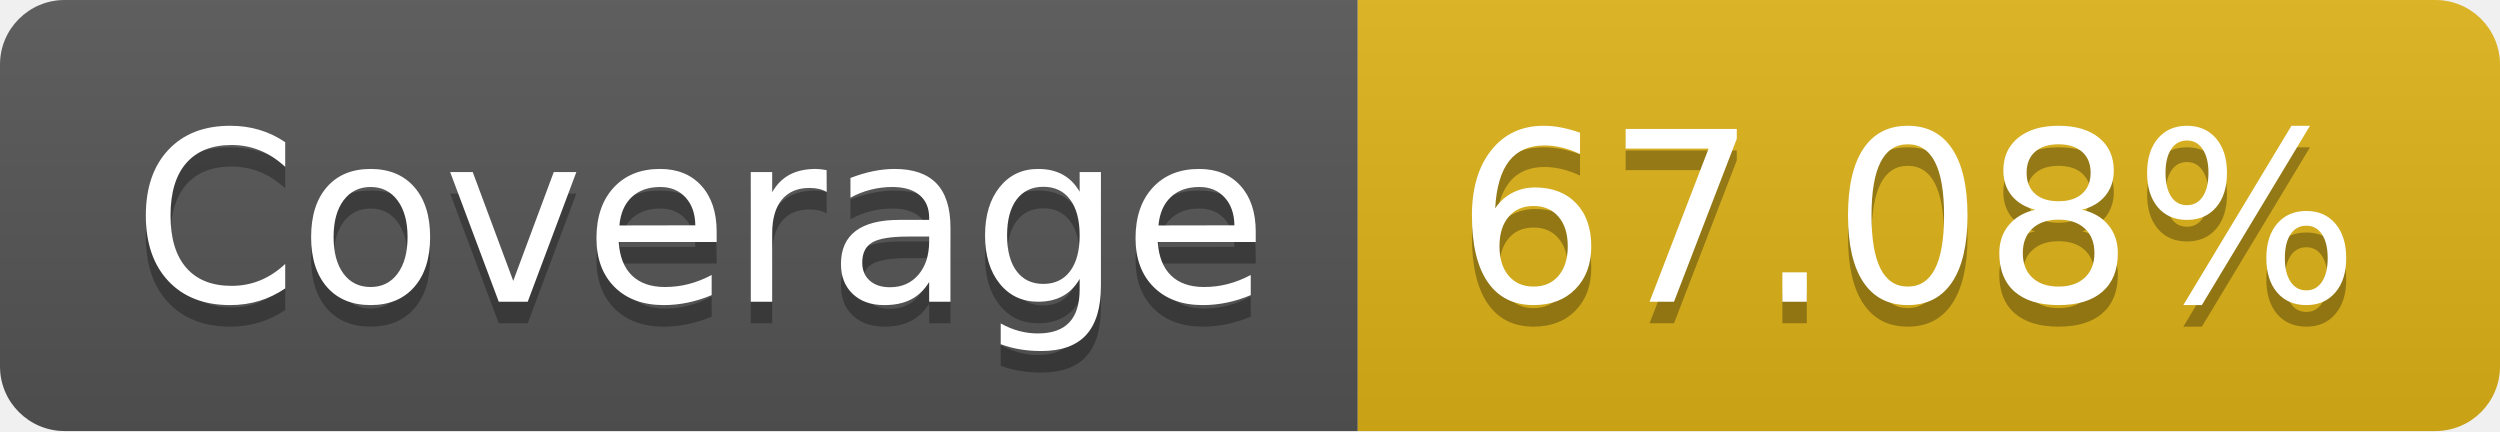
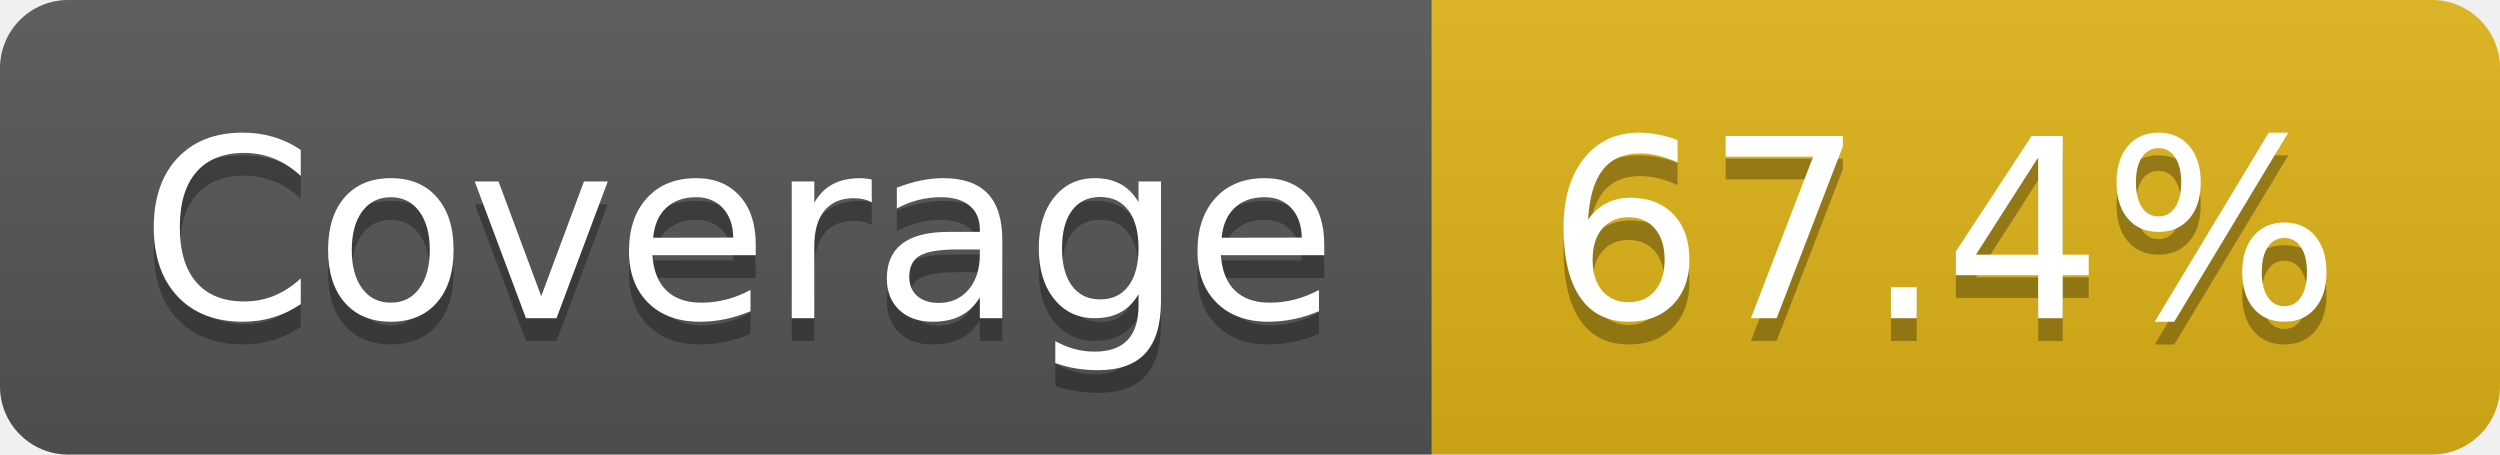
- <svg xmlns="http://www.w3.org/2000/svg" width="116" height="20" role="img" aria-label="Coverage: 67.08%">
+ <svg xmlns="http://www.w3.org/2000/svg" width="110" height="20" role="img" aria-label="Coverage: 67.4%">
  <linearGradient id="s" x2="0" y2="100%">
    <stop offset="0" stop-color="#bbb" stop-opacity=".1" />
    <stop offset="1" stop-opacity=".1" />
  </linearGradient>
  <clipPath id="r">
-     <rect width="116" height="20" rx="3" fill="#fff" />
+     <rect width="110" height="20" rx="3" fill="#fff" />
  </clipPath>
  <g clip-path="url(#r)">
    <rect width="63" height="20" fill="#555" />
-     <rect x="63" width="53" height="20" fill="#dfb317" />
-     <rect width="116" height="20" fill="url(#s)" />
+     <rect x="63" width="47" height="20" fill="#dfb317" />
+     <rect width="110" height="20" fill="url(#s)" />
  </g>
  <g fill="#fff" text-anchor="middle" font-family="Verdana,Geneva,DejaVu Sans,sans-serif" text-rendering="geometricPrecision" font-size="110">
    <text aria-hidden="true" x="325" y="150" fill="#010101" fill-opacity=".3" transform="scale(.1)" textLength="530">Coverage</text>
    <text x="325" y="140" transform="scale(.1)" fill="#fff" textLength="530">Coverage</text>
-     <text aria-hidden="true" x="885" y="150" fill="#010101" fill-opacity=".3" transform="scale(.1)" textLength="430">67.08%</text>
-     <text x="885" y="140" transform="scale(.1)" fill="#fff" textLength="430">67.08%</text>
+     <text aria-hidden="true" x="855" y="150" fill="#010101" fill-opacity=".3" transform="scale(.1)" textLength="370">67.4%</text>
+     <text x="855" y="140" transform="scale(.1)" fill="#fff" textLength="370">67.4%</text>
  </g>
</svg>
